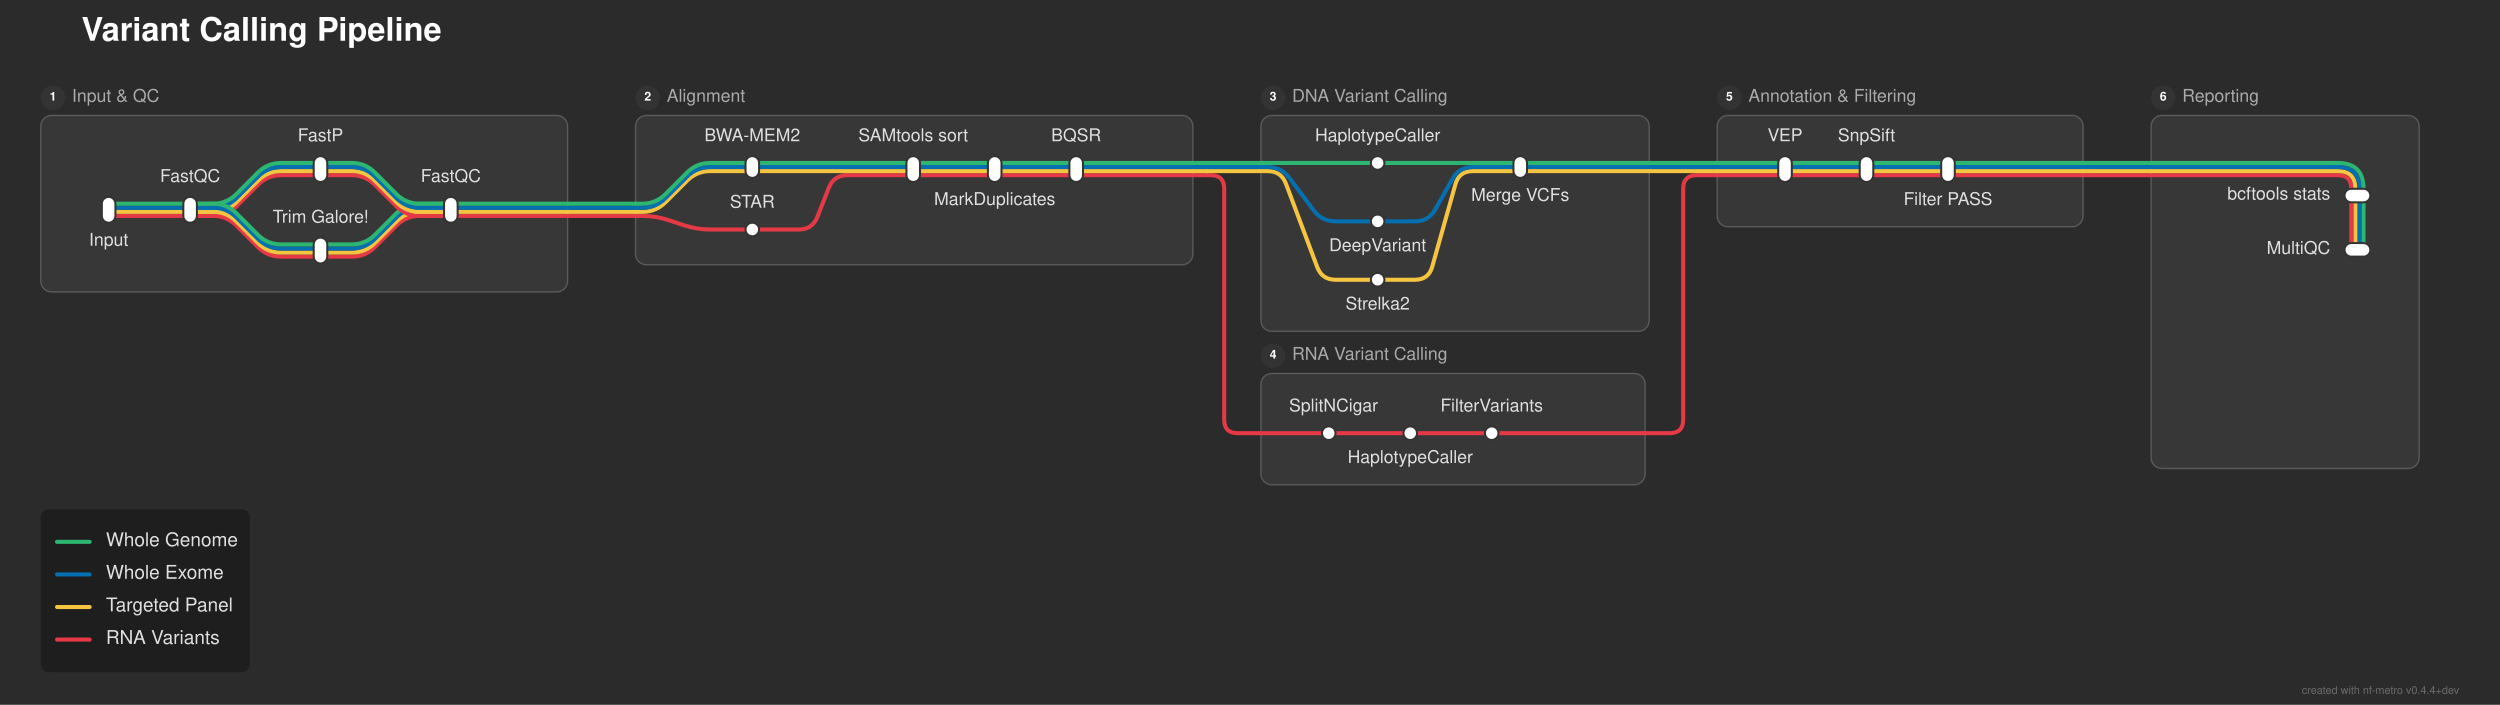
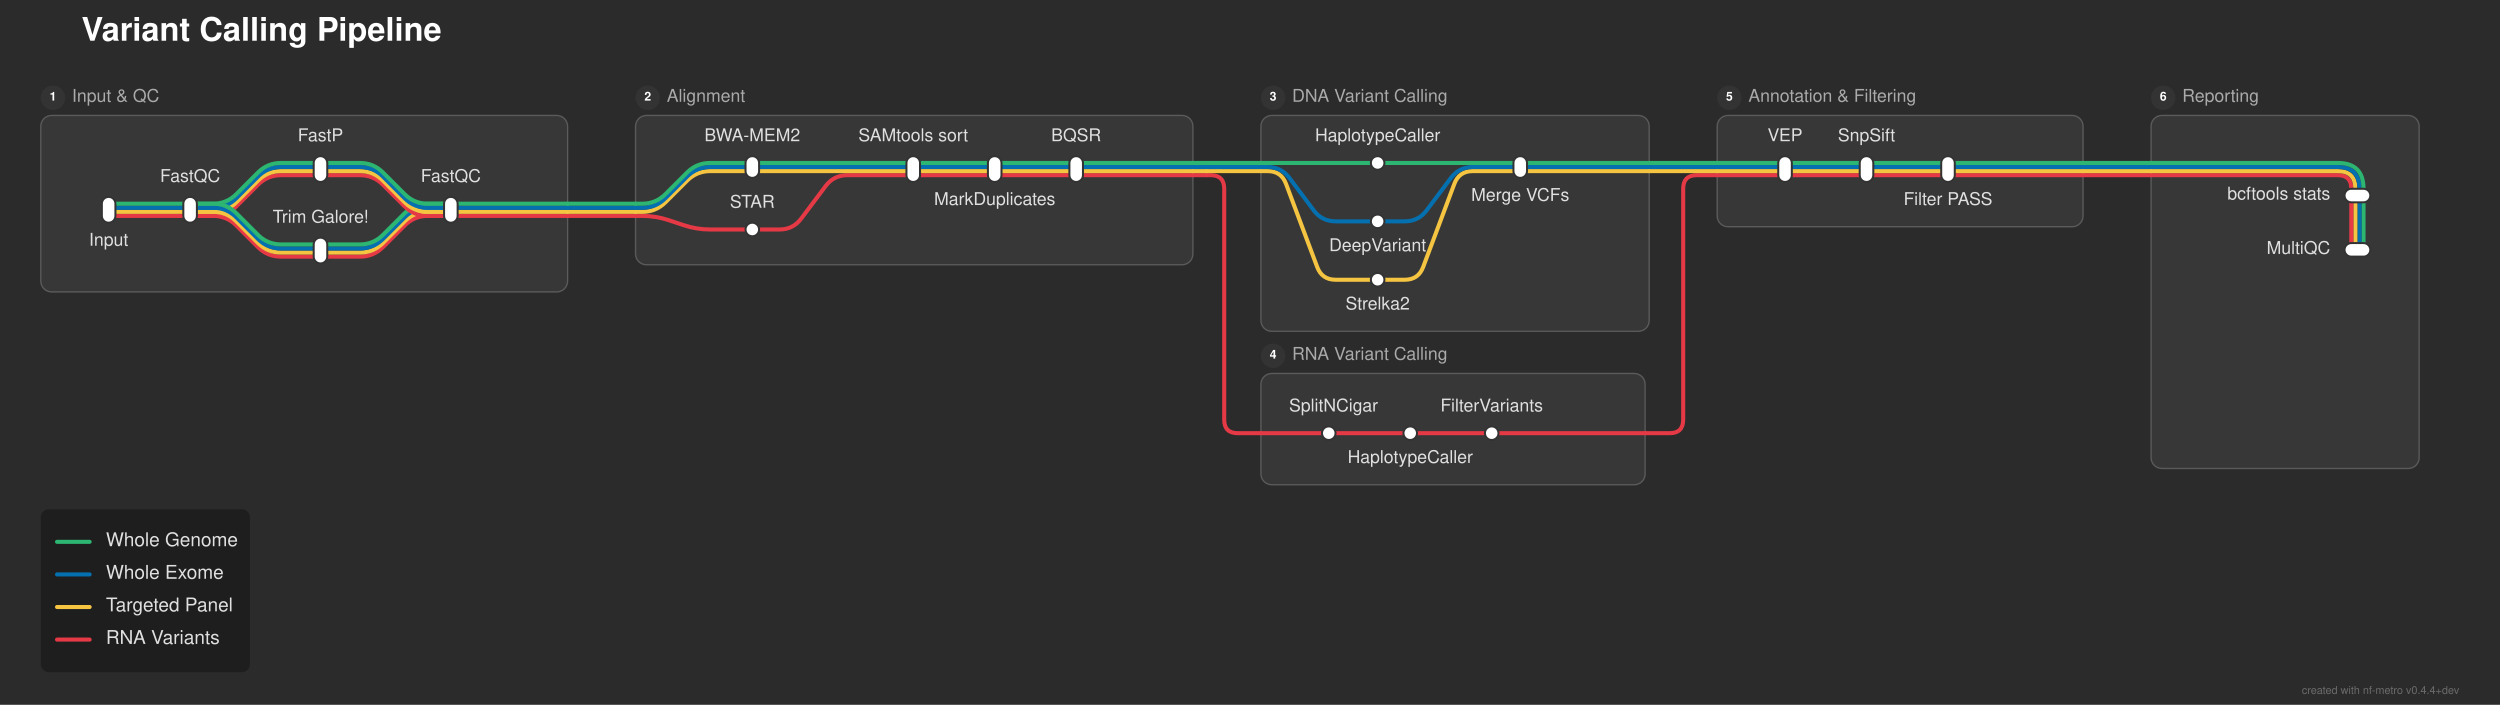
<svg xmlns="http://www.w3.org/2000/svg" width="1841" height="519" viewBox="0 0 1841 519">
  <defs>
</defs>
  <rect x="0" y="0" width="1841" height="519" fill="#2b2b2b" />
  <text x="60.0" y="30.0" font-size="24.0" fill="#ffffff" font-family="'Helvetica Neue', Helvetica, Arial, sans-serif" font-weight="bold">Variant Calling Pipeline</text>
  <rect x="30.0" y="85.0" width="388.0" height="130.0" rx="8" ry="8" fill="rgba(255, 255, 255, 0.06)" stroke="rgba(255, 255, 255, 0.2)" stroke-width="1.0" />
  <circle cx="39.0" cy="72.0" r="9" fill="#333333" />
  <text x="39.0" y="72.0" font-size="9" fill="#ffffff" font-family="'Helvetica Neue', Helvetica, Arial, sans-serif" font-weight="bold" text-anchor="middle" dominant-baseline="central">1</text>
  <text x="53.0" y="72.0" font-size="13.0" fill="#aaaaaa" font-family="'Helvetica Neue', Helvetica, Arial, sans-serif" dominant-baseline="central">Input &amp; QC</text>
  <rect x="468.0" y="85.0" width="410.5" height="110.0" rx="8" ry="8" fill="rgba(255, 255, 255, 0.06)" stroke="rgba(255, 255, 255, 0.2)" stroke-width="1.0" />
  <circle cx="477.0" cy="72.0" r="9" fill="#333333" />
  <text x="477.0" y="72.0" font-size="9" fill="#ffffff" font-family="'Helvetica Neue', Helvetica, Arial, sans-serif" font-weight="bold" text-anchor="middle" dominant-baseline="central">2</text>
  <text x="491.0" y="72.0" font-size="13.0" fill="#aaaaaa" font-family="'Helvetica Neue', Helvetica, Arial, sans-serif" dominant-baseline="central">Alignment</text>
  <rect x="928.5" y="85.0" width="286.0" height="159.0" rx="8" ry="8" fill="rgba(255, 255, 255, 0.06)" stroke="rgba(255, 255, 255, 0.2)" stroke-width="1.0" />
  <circle cx="937.5" cy="72.0" r="9" fill="#333333" />
  <text x="937.5" y="72.0" font-size="9" fill="#ffffff" font-family="'Helvetica Neue', Helvetica, Arial, sans-serif" font-weight="bold" text-anchor="middle" dominant-baseline="central">3</text>
  <text x="951.5" y="72.0" font-size="13.0" fill="#aaaaaa" font-family="'Helvetica Neue', Helvetica, Arial, sans-serif" dominant-baseline="central">DNA Variant Calling</text>
  <rect x="928.5" y="275.0" width="283.0" height="82.0" rx="8" ry="8" fill="rgba(255, 255, 255, 0.06)" stroke="rgba(255, 255, 255, 0.2)" stroke-width="1.0" />
  <circle cx="937.5" cy="262.0" r="9" fill="#333333" />
  <text x="937.5" y="262.0" font-size="9" fill="#ffffff" font-family="'Helvetica Neue', Helvetica, Arial, sans-serif" font-weight="bold" text-anchor="middle" dominant-baseline="central">4</text>
  <text x="951.5" y="262.0" font-size="13.0" fill="#aaaaaa" font-family="'Helvetica Neue', Helvetica, Arial, sans-serif" dominant-baseline="central">RNA Variant Calling</text>
  <rect x="1264.5" y="85.0" width="269.5" height="82.0" rx="8" ry="8" fill="rgba(255, 255, 255, 0.06)" stroke="rgba(255, 255, 255, 0.2)" stroke-width="1.0" />
  <circle cx="1273.5" cy="72.0" r="9" fill="#333333" />
  <text x="1273.5" y="72.0" font-size="9" fill="#ffffff" font-family="'Helvetica Neue', Helvetica, Arial, sans-serif" font-weight="bold" text-anchor="middle" dominant-baseline="central">5</text>
  <text x="1287.5" y="72.0" font-size="13.0" fill="#aaaaaa" font-family="'Helvetica Neue', Helvetica, Arial, sans-serif" dominant-baseline="central">Annotation &amp; Filtering</text>
  <rect x="1584.0" y="85.0" width="197.5" height="260.0" rx="8" ry="8" fill="rgba(255, 255, 255, 0.06)" stroke="rgba(255, 255, 255, 0.2)" stroke-width="1.0" />
  <circle cx="1593.0" cy="72.0" r="9" fill="#333333" />
  <text x="1593.0" y="72.0" font-size="9" fill="#ffffff" font-family="'Helvetica Neue', Helvetica, Arial, sans-serif" font-weight="bold" text-anchor="middle" dominant-baseline="central">6</text>
  <text x="1607.0" y="72.0" font-size="13.0" fill="#aaaaaa" font-family="'Helvetica Neue', Helvetica, Arial, sans-serif" dominant-baseline="central">Reporting</text>
  <path d="M978.5,319.0 L1038.5,319.0" stroke="#e63946" stroke-width="3.0" stroke-linecap="round" />
  <path d="M1038.5,319.0 L1098.5,319.0" stroke="#e63946" stroke-width="3.0" stroke-linecap="round" />
  <path d="M928.5,319.0 L978.5,319.0" stroke="#e63946" stroke-width="3.0" stroke-linecap="round" />
  <path d="M1098.5,319.0 L1211.5,319.0" stroke="#e63946" stroke-width="3.0" stroke-linecap="round" />
  <path d="M1211.5,319.0 L1229.5,319.0 Q1239.5,319.0,1239.5,309.0 L1239.5,139.0 Q1239.5,129.0,1249.5,129.0 L1264.5,129.0" stroke="#e63946" stroke-width="3.0" fill="none" stroke-linecap="round" stroke-linejoin="round" />
-   <path d="M1014.5,206.0 L1042.0,206.0 Q1052.0,206.0,1054.707,196.373 L1071.793,135.627 Q1074.5,126.0,1084.5,126.0 L1119.5,126.0" stroke="#f5c542" stroke-width="3.0" fill="none" stroke-linecap="round" stroke-linejoin="round" />
-   <path d="M236.0,189.0 L259.0,189.0 Q269.0,189.0,276.071,181.929 L291.929,166.071 Q299.0,159.0,309.0,159.0 L332.0,159.0" stroke="#e63946" stroke-width="3.0" fill="none" stroke-linecap="round" stroke-linejoin="round" />
-   <path d="M236.0,186.0 L259.0,186.0 Q269.0,186.0,276.071,178.929 L291.929,163.071 Q299.0,156.0,309.0,156.0 L332.0,156.0" stroke="#f5c542" stroke-width="3.0" fill="none" stroke-linecap="round" stroke-linejoin="round" />
-   <path d="M236.0,183.0 L259.0,183.0 Q269.0,183.0,276.071,175.929 L291.929,160.071 Q299.0,153.0,309.0,153.0 L332.0,153.0" stroke="#0570b0" stroke-width="3.0" fill="none" stroke-linecap="round" stroke-linejoin="round" />
-   <path d="M236.0,180.0 L259.0,180.0 Q269.0,180.0,276.071,172.929 L291.929,157.071 Q299.0,150.0,309.0,150.0 L332.0,150.0" stroke="#2db572" stroke-width="3.0" fill="none" stroke-linecap="round" stroke-linejoin="round" />
-   <path d="M554.0,169.0 L588.25,169.0 Q598.25,169.0,601.914,159.695 L610.336,138.305 Q614.0,129.0,624.0,129.0 L672.5,129.0" stroke="#e63946" stroke-width="3.0" fill="none" stroke-linecap="round" stroke-linejoin="round" />
-   <path d="M1014.5,163.0 L1042.0,163.0 Q1052.0,163.0,1056.903,154.284 L1069.597,131.716 Q1074.5,123.0,1084.5,123.0 L1119.5,123.0" stroke="#0570b0" stroke-width="3.0" fill="none" stroke-linecap="round" stroke-linejoin="round" />
+   <path d="M1014.5,206.0 L1034.5,206.0 Q1044.5,206.0,1048.011,196.637 L1070.989,135.363 Q1074.5,126.0,1084.5,126.0 L1119.5,126.0" stroke="#f5c542" stroke-width="3.0" fill="none" stroke-linecap="round" stroke-linejoin="round" />
+   <path d="M236.0,189.0 L265.0,189.0 Q275.0,189.0,282.071,181.929 L297.929,166.071 Q305.0,159.0,315.0,159.0 L332.0,159.0" stroke="#e63946" stroke-width="3.0" fill="none" stroke-linecap="round" stroke-linejoin="round" />
+   <path d="M236.0,186.0 L265.0,186.0 Q275.0,186.0,282.071,178.929 L297.929,163.071 Q305.0,156.0,315.0,156.0 L332.0,156.0" stroke="#f5c542" stroke-width="3.0" fill="none" stroke-linecap="round" stroke-linejoin="round" />
+   <path d="M236.0,183.0 L265.0,183.0 Q275.0,183.0,282.071,175.929 L297.929,160.071 Q305.0,153.0,315.0,153.0 L332.0,153.0" stroke="#0570b0" stroke-width="3.0" fill="none" stroke-linecap="round" stroke-linejoin="round" />
+   <path d="M236.0,180.0 L265.0,180.0 Q275.0,180.0,282.071,172.929 L297.929,157.071 Q305.0,150.0,315.0,150.0 L332.0,150.0" stroke="#2db572" stroke-width="3.0" fill="none" stroke-linecap="round" stroke-linejoin="round" />
+   <path d="M554.0,169.0 L574.0,169.0 Q584.0,169.0,590.0,161.0 L608.0,137.0 Q614.0,129.0,624.0,129.0 L672.5,129.0" stroke="#e63946" stroke-width="3.0" fill="none" stroke-linecap="round" stroke-linejoin="round" />
+   <path d="M1014.5,163.0 L1034.5,163.0 Q1044.5,163.0,1050.5,155.0 L1068.5,131.0 Q1074.5,123.0,1084.5,123.0 L1119.5,123.0" stroke="#0570b0" stroke-width="3.0" fill="none" stroke-linecap="round" stroke-linejoin="round" />
  <path d="M80.0,159.0 L140.0,159.0" stroke="#e63946" stroke-width="3.0" stroke-linecap="round" />
  <path d="M140.0,159.0 L157.0,159.0 Q167.0,159.0,174.071,151.929 L189.929,136.071 Q197.0,129.0,207.0,129.0 L236.0,129.0" stroke="#e63946" stroke-width="3.0" fill="none" stroke-linecap="round" stroke-linejoin="round" />
  <path d="M140.0,159.0 L157.0,159.0 Q167.0,159.0,174.071,166.071 L189.929,181.929 Q197.0,189.0,207.0,189.0 L236.0,189.0" stroke="#e63946" stroke-width="3.0" fill="none" stroke-linecap="round" stroke-linejoin="round" />
  <path d="M332.0,159.0 L418.0,159.0" stroke="#e63946" stroke-width="3.0" stroke-linecap="round" />
  <path d="M468.0,159.0 L473.0,159.0 Q483.0,159.0,492.487,162.162 L503.513,165.838 Q513.0,169.0,523.0,169.0 L554.0,169.0" stroke="#e63946" stroke-width="3.0" fill="none" stroke-linecap="round" stroke-linejoin="round" />
  <path d="M418.0,159.0 L468.0,159.0" stroke="#e63946" stroke-width="3.0" stroke-linecap="round" />
  <path d="M80.0,156.0 L140.0,156.0" stroke="#f5c542" stroke-width="3.0" stroke-linecap="round" />
  <path d="M140.0,156.0 L157.0,156.0 Q167.0,156.0,174.071,148.929 L189.929,133.071 Q197.0,126.0,207.0,126.0 L236.0,126.0" stroke="#f5c542" stroke-width="3.0" fill="none" stroke-linecap="round" stroke-linejoin="round" />
  <path d="M140.0,156.0 L157.0,156.0 Q167.0,156.0,174.071,163.071 L189.929,178.929 Q197.0,186.0,207.0,186.0 L236.0,186.0" stroke="#f5c542" stroke-width="3.0" fill="none" stroke-linecap="round" stroke-linejoin="round" />
  <path d="M332.0,156.0 L418.0,156.0" stroke="#f5c542" stroke-width="3.0" stroke-linecap="round" />
  <path d="M468.0,156.0 L473.0,156.0 Q483.0,156.0,490.071,148.929 L505.929,133.071 Q513.0,126.0,523.0,126.0 L554.0,126.0" stroke="#f5c542" stroke-width="3.0" fill="none" stroke-linecap="round" stroke-linejoin="round" />
  <path d="M418.0,156.0 L468.0,156.0" stroke="#f5c542" stroke-width="3.0" stroke-linecap="round" />
  <path d="M80.0,153.0 L140.0,153.0" stroke="#0570b0" stroke-width="3.0" stroke-linecap="round" />
  <path d="M140.0,153.0 L157.0,153.0 Q167.0,153.0,174.071,145.929 L189.929,130.071 Q197.0,123.0,207.0,123.0 L236.0,123.0" stroke="#0570b0" stroke-width="3.0" fill="none" stroke-linecap="round" stroke-linejoin="round" />
  <path d="M140.0,153.0 L157.0,153.0 Q167.0,153.0,174.071,160.071 L189.929,175.929 Q197.0,183.0,207.0,183.0 L236.0,183.0" stroke="#0570b0" stroke-width="3.0" fill="none" stroke-linecap="round" stroke-linejoin="round" />
  <path d="M332.0,153.0 L418.0,153.0" stroke="#0570b0" stroke-width="3.0" stroke-linecap="round" />
  <path d="M468.0,153.0 L473.0,153.0 Q483.0,153.0,490.071,145.929 L505.929,130.071 Q513.0,123.0,523.0,123.0 L554.0,123.0" stroke="#0570b0" stroke-width="3.0" fill="none" stroke-linecap="round" stroke-linejoin="round" />
  <path d="M418.0,153.0 L468.0,153.0" stroke="#0570b0" stroke-width="3.0" stroke-linecap="round" />
  <path d="M80.0,150.0 L140.0,150.0" stroke="#2db572" stroke-width="3.0" stroke-linecap="round" />
  <path d="M140.0,150.0 L157.0,150.0 Q167.0,150.0,174.071,142.929 L189.929,127.071 Q197.0,120.0,207.0,120.0 L236.0,120.0" stroke="#2db572" stroke-width="3.0" fill="none" stroke-linecap="round" stroke-linejoin="round" />
  <path d="M140.0,150.0 L157.0,150.0 Q167.0,150.0,174.071,157.071 L189.929,172.929 Q197.0,180.0,207.0,180.0 L236.0,180.0" stroke="#2db572" stroke-width="3.0" fill="none" stroke-linecap="round" stroke-linejoin="round" />
  <path d="M332.0,150.0 L418.0,150.0" stroke="#2db572" stroke-width="3.0" stroke-linecap="round" />
  <path d="M468.0,150.0 L473.0,150.0 Q483.0,150.0,490.071,142.929 L505.929,127.071 Q513.0,120.0,523.0,120.0 L554.0,120.0" stroke="#2db572" stroke-width="3.0" fill="none" stroke-linecap="round" stroke-linejoin="round" />
  <path d="M418.0,150.0 L468.0,150.0" stroke="#2db572" stroke-width="3.0" stroke-linecap="round" />
  <path d="M1740.5,144.0 L1740.5,184.0" stroke="#2db572" stroke-width="3.0" stroke-linecap="round" />
  <path d="M1737.5,144.0 L1737.5,184.0" stroke="#0570b0" stroke-width="3.0" stroke-linecap="round" />
  <path d="M1734.5,144.0 L1734.5,184.0" stroke="#f5c542" stroke-width="3.0" stroke-linecap="round" />
  <path d="M1731.5,144.0 L1731.5,184.0" stroke="#e63946" stroke-width="3.0" stroke-linecap="round" />
-   <path d="M236.0,129.0 L259.0,129.0 Q269.0,129.0,276.071,136.071 L291.929,151.929 Q299.0,159.0,309.0,159.0 L332.0,159.0" stroke="#e63946" stroke-width="3.0" fill="none" stroke-linecap="round" stroke-linejoin="round" />
+   <path d="M236.0,129.0 L265.0,129.0 Q275.0,129.0,282.071,136.071 L297.929,151.929 Q305.0,159.0,315.0,159.0 L332.0,159.0" stroke="#e63946" stroke-width="3.0" fill="none" stroke-linecap="round" stroke-linejoin="round" />
  <path d="M672.5,129.0 L732.5,129.0" stroke="#e63946" stroke-width="3.0" stroke-linecap="round" />
  <path d="M732.5,129.0 L792.5,129.0" stroke="#e63946" stroke-width="3.0" stroke-linecap="round" />
  <path d="M1314.5,129.0 L1374.5,129.0" stroke="#e63946" stroke-width="3.0" stroke-linecap="round" />
  <path d="M1374.5,129.0 L1434.5,129.0" stroke="#e63946" stroke-width="3.0" stroke-linecap="round" />
  <path d="M792.5,129.0 L878.5,129.0" stroke="#e63946" stroke-width="3.0" stroke-linecap="round" />
  <path d="M1264.5,129.0 L1314.5,129.0" stroke="#e63946" stroke-width="3.0" stroke-linecap="round" />
  <path d="M1434.5,129.0 L1534.0,129.0" stroke="#e63946" stroke-width="3.0" stroke-linecap="round" />
  <path d="M1584.0,129.0 L1721.5,129.0 Q1731.5,129.0,1731.5,139.0 L1731.5,144.0" stroke="#e63946" stroke-width="3.0" fill="none" stroke-linecap="round" stroke-linejoin="round" />
  <path d="M878.5,129.0 L888.5,129.0" stroke="#e63946" stroke-width="3.0" stroke-linecap="round" />
  <path d="M888.5,129.0 L891.5,129.0 Q901.5,129.0,901.5,139.0 L901.5,309.0 Q901.5,319.0,911.5,319.0 L928.5,319.0" stroke="#e63946" stroke-width="3.0" fill="none" stroke-linecap="round" stroke-linejoin="round" />
  <path d="M1534.0,129.0 L1584.0,129.0" stroke="#e63946" stroke-width="3.0" stroke-linecap="round" />
-   <path d="M236.0,126.0 L259.0,126.0 Q269.0,126.0,276.071,133.071 L291.929,148.929 Q299.0,156.0,309.0,156.0 L332.0,156.0" stroke="#f5c542" stroke-width="3.0" fill="none" stroke-linecap="round" stroke-linejoin="round" />
+   <path d="M236.0,126.0 L265.0,126.0 Q275.0,126.0,282.071,133.071 L297.929,148.929 Q305.0,156.0,315.0,156.0 L332.0,156.0" stroke="#f5c542" stroke-width="3.0" fill="none" stroke-linecap="round" stroke-linejoin="round" />
  <path d="M554.0,126.0 L672.5,126.0" stroke="#f5c542" stroke-width="3.0" stroke-linecap="round" />
  <path d="M672.5,126.0 L732.5,126.0" stroke="#f5c542" stroke-width="3.0" stroke-linecap="round" />
  <path d="M732.5,126.0 L792.5,126.0" stroke="#f5c542" stroke-width="3.0" stroke-linecap="round" />
  <path d="M1314.5,126.0 L1374.5,126.0" stroke="#f5c542" stroke-width="3.0" stroke-linecap="round" />
  <path d="M1374.5,126.0 L1434.5,126.0" stroke="#f5c542" stroke-width="3.0" stroke-linecap="round" />
  <path d="M792.5,126.0 L878.5,126.0" stroke="#f5c542" stroke-width="3.0" stroke-linecap="round" />
  <path d="M928.5,126.0 L933.5,126.0 Q943.5,126.0,947.011,135.363 L969.989,196.637 Q973.5,206.0,983.5,206.0 L1014.5,206.0" stroke="#f5c542" stroke-width="3.0" fill="none" stroke-linecap="round" stroke-linejoin="round" />
  <path d="M1119.5,126.0 L1214.5,126.0" stroke="#f5c542" stroke-width="3.0" stroke-linecap="round" />
  <path d="M1264.5,126.0 L1314.5,126.0" stroke="#f5c542" stroke-width="3.0" stroke-linecap="round" />
  <path d="M1434.5,126.0 L1534.0,126.0" stroke="#f5c542" stroke-width="3.0" stroke-linecap="round" />
  <path d="M1584.0,126.0 L1721.5,126.0 Q1734.5,126.0,1734.5,139.0 L1734.5,144.0" stroke="#f5c542" stroke-width="3.0" fill="none" stroke-linecap="round" stroke-linejoin="round" />
  <path d="M878.5,126.0 L888.5,126.0" stroke="#f5c542" stroke-width="3.0" stroke-linecap="round" />
  <path d="M888.5,126.0 L928.5,126.0" stroke="#f5c542" stroke-width="3.0" stroke-linecap="round" />
  <path d="M1214.5,126.0 L1264.5,126.0" stroke="#f5c542" stroke-width="3.0" stroke-linecap="round" />
  <path d="M1534.0,126.0 L1584.0,126.0" stroke="#f5c542" stroke-width="3.0" stroke-linecap="round" />
-   <path d="M236.0,123.0 L259.0,123.0 Q269.0,123.0,276.071,130.071 L291.929,145.929 Q299.0,153.0,309.0,153.0 L332.0,153.0" stroke="#0570b0" stroke-width="3.0" fill="none" stroke-linecap="round" stroke-linejoin="round" />
+   <path d="M236.0,123.0 L265.0,123.0 Q275.0,123.0,282.071,130.071 L297.929,145.929 Q305.0,153.0,315.0,153.0 L332.0,153.0" stroke="#0570b0" stroke-width="3.0" fill="none" stroke-linecap="round" stroke-linejoin="round" />
  <path d="M554.0,123.0 L672.5,123.0" stroke="#0570b0" stroke-width="3.0" stroke-linecap="round" />
  <path d="M672.5,123.0 L732.5,123.0" stroke="#0570b0" stroke-width="3.0" stroke-linecap="round" />
  <path d="M732.5,123.0 L792.5,123.0" stroke="#0570b0" stroke-width="3.0" stroke-linecap="round" />
  <path d="M1314.5,123.0 L1374.5,123.0" stroke="#0570b0" stroke-width="3.0" stroke-linecap="round" />
  <path d="M1374.5,123.0 L1434.5,123.0" stroke="#0570b0" stroke-width="3.0" stroke-linecap="round" />
  <path d="M792.5,123.0 L878.5,123.0" stroke="#0570b0" stroke-width="3.0" stroke-linecap="round" />
  <path d="M928.5,123.0 L933.5,123.0 Q943.5,123.0,949.5,131.0 L967.5,155.0 Q973.5,163.0,983.5,163.0 L1014.5,163.0" stroke="#0570b0" stroke-width="3.0" fill="none" stroke-linecap="round" stroke-linejoin="round" />
  <path d="M1119.5,123.0 L1214.5,123.0" stroke="#0570b0" stroke-width="3.0" stroke-linecap="round" />
  <path d="M1264.5,123.0 L1314.5,123.0" stroke="#0570b0" stroke-width="3.0" stroke-linecap="round" />
  <path d="M1434.5,123.0 L1534.0,123.0" stroke="#0570b0" stroke-width="3.0" stroke-linecap="round" />
  <path d="M1584.0,123.0 L1721.5,123.0 Q1737.5,123.0,1737.5,139.0 L1737.5,144.0" stroke="#0570b0" stroke-width="3.0" fill="none" stroke-linecap="round" stroke-linejoin="round" />
  <path d="M878.5,123.0 L888.5,123.0" stroke="#0570b0" stroke-width="3.0" stroke-linecap="round" />
  <path d="M888.5,123.0 L928.5,123.0" stroke="#0570b0" stroke-width="3.0" stroke-linecap="round" />
  <path d="M1214.5,123.0 L1264.5,123.0" stroke="#0570b0" stroke-width="3.0" stroke-linecap="round" />
  <path d="M1534.0,123.0 L1584.0,123.0" stroke="#0570b0" stroke-width="3.0" stroke-linecap="round" />
-   <path d="M236.0,120.0 L259.0,120.0 Q269.0,120.0,276.071,127.071 L291.929,142.929 Q299.0,150.0,309.0,150.0 L332.0,150.0" stroke="#2db572" stroke-width="3.0" fill="none" stroke-linecap="round" stroke-linejoin="round" />
+   <path d="M236.0,120.0 L265.0,120.0 Q275.0,120.0,282.071,127.071 L297.929,142.929 Q305.0,150.0,315.0,150.0 L332.0,150.0" stroke="#2db572" stroke-width="3.0" fill="none" stroke-linecap="round" stroke-linejoin="round" />
  <path d="M554.0,120.0 L672.5,120.0" stroke="#2db572" stroke-width="3.0" stroke-linecap="round" />
  <path d="M672.5,120.0 L732.5,120.0" stroke="#2db572" stroke-width="3.0" stroke-linecap="round" />
  <path d="M732.5,120.0 L792.5,120.0" stroke="#2db572" stroke-width="3.0" stroke-linecap="round" />
  <path d="M1014.5,120.0 L1119.5,120.0" stroke="#2db572" stroke-width="3.0" stroke-linecap="round" />
  <path d="M1314.5,120.0 L1374.5,120.0" stroke="#2db572" stroke-width="3.0" stroke-linecap="round" />
  <path d="M1374.5,120.0 L1434.5,120.0" stroke="#2db572" stroke-width="3.0" stroke-linecap="round" />
  <path d="M792.5,120.0 L878.5,120.0" stroke="#2db572" stroke-width="3.0" stroke-linecap="round" />
  <path d="M928.5,120.0 L1014.5,120.0" stroke="#2db572" stroke-width="3.0" stroke-linecap="round" />
  <path d="M1119.5,120.0 L1214.5,120.0" stroke="#2db572" stroke-width="3.0" stroke-linecap="round" />
  <path d="M1264.5,120.0 L1314.5,120.0" stroke="#2db572" stroke-width="3.0" stroke-linecap="round" />
  <path d="M1434.5,120.0 L1534.0,120.0" stroke="#2db572" stroke-width="3.0" stroke-linecap="round" />
  <path d="M1584.0,120.0 L1721.5,120.0 Q1740.5,120.0,1740.5,139.0 L1740.5,144.0" stroke="#2db572" stroke-width="3.0" fill="none" stroke-linecap="round" stroke-linejoin="round" />
  <path d="M878.5,120.0 L888.5,120.0" stroke="#2db572" stroke-width="3.0" stroke-linecap="round" />
  <path d="M888.5,120.0 L928.5,120.0" stroke="#2db572" stroke-width="3.0" stroke-linecap="round" />
  <path d="M1214.5,120.0 L1264.5,120.0" stroke="#2db572" stroke-width="3.0" stroke-linecap="round" />
  <path d="M1534.0,120.0 L1584.0,120.0" stroke="#2db572" stroke-width="3.0" stroke-linecap="round" />
  <rect x="75.0" y="145.0" width="10.0" height="19.0" rx="5.0" ry="5.0" fill="#ffffff" stroke="#333333" stroke-width="1.5" />
  <rect x="135.0" y="145.0" width="10.0" height="19.0" rx="5.0" ry="5.0" fill="#ffffff" stroke="#333333" stroke-width="1.5" />
  <rect x="231.0" y="115.0" width="10.0" height="19.0" rx="5.0" ry="5.0" fill="#ffffff" stroke="#333333" stroke-width="1.5" />
  <rect x="231.0" y="175.0" width="10.0" height="19.0" rx="5.0" ry="5.0" fill="#ffffff" stroke="#333333" stroke-width="1.5" />
  <rect x="327.0" y="145.0" width="10.0" height="19.0" rx="5.0" ry="5.0" fill="#ffffff" stroke="#333333" stroke-width="1.5" />
  <rect x="549.0" y="115.0" width="10.0" height="16.0" rx="5.0" ry="5.0" fill="#ffffff" stroke="#333333" stroke-width="1.5" />
  <rect x="549.0" y="164.0" width="10.0" height="10.0" rx="5.0" ry="5.0" fill="#ffffff" stroke="#333333" stroke-width="1.5" />
  <rect x="667.5" y="115.0" width="10.0" height="19.0" rx="5.0" ry="5.0" fill="#ffffff" stroke="#333333" stroke-width="1.5" />
  <rect x="727.5" y="115.0" width="10.0" height="19.0" rx="5.0" ry="5.0" fill="#ffffff" stroke="#333333" stroke-width="1.5" />
  <rect x="787.5" y="115.0" width="10.0" height="19.0" rx="5.0" ry="5.0" fill="#ffffff" stroke="#333333" stroke-width="1.5" />
  <rect x="1009.5" y="115.0" width="10.0" height="10.0" rx="5.0" ry="5.0" fill="#ffffff" stroke="#333333" stroke-width="1.5" />
  <rect x="1009.5" y="158.0" width="10.0" height="10.0" rx="5.0" ry="5.0" fill="#ffffff" stroke="#333333" stroke-width="1.5" />
  <rect x="1009.5" y="201.0" width="10.0" height="10.0" rx="5.0" ry="5.0" fill="#ffffff" stroke="#333333" stroke-width="1.5" />
  <rect x="1114.5" y="115.0" width="10.0" height="16.0" rx="5.0" ry="5.0" fill="#ffffff" stroke="#333333" stroke-width="1.5" />
  <rect x="973.5" y="314.0" width="10.0" height="10.0" rx="5.0" ry="5.0" fill="#ffffff" stroke="#333333" stroke-width="1.5" />
  <rect x="1033.5" y="314.0" width="10.0" height="10.0" rx="5.0" ry="5.0" fill="#ffffff" stroke="#333333" stroke-width="1.5" />
  <rect x="1093.5" y="314.0" width="10.0" height="10.0" rx="5.0" ry="5.0" fill="#ffffff" stroke="#333333" stroke-width="1.5" />
  <rect x="1309.5" y="115.0" width="10.0" height="19.0" rx="5.0" ry="5.0" fill="#ffffff" stroke="#333333" stroke-width="1.5" />
  <rect x="1369.5" y="115.0" width="10.0" height="19.0" rx="5.0" ry="5.0" fill="#ffffff" stroke="#333333" stroke-width="1.5" />
  <rect x="1429.5" y="115.0" width="10.0" height="19.0" rx="5.0" ry="5.0" fill="#ffffff" stroke="#333333" stroke-width="1.5" />
  <rect x="1726.5" y="139.0" width="19.0" height="10.0" rx="5.0" ry="5.0" fill="#ffffff" stroke="#333333" stroke-width="1.5" />
  <rect x="1726.5" y="179.0" width="19.0" height="10.0" rx="5.0" ry="5.0" fill="#ffffff" stroke="#333333" stroke-width="1.5" />
  <text x="80.0" y="175.0" font-size="13.0" fill="#e0e0e0" font-family="'Helvetica Neue', Helvetica, Arial, sans-serif" text-anchor="middle" dominant-baseline="hanging">Input</text>
  <text x="554.0" y="104.0" font-size="13.0" fill="#e0e0e0" font-family="'Helvetica Neue', Helvetica, Arial, sans-serif" text-anchor="middle" dominant-baseline="auto">BWA-MEM2</text>
  <text x="1014.5" y="104.0" font-size="13.0" fill="#e0e0e0" font-family="'Helvetica Neue', Helvetica, Arial, sans-serif" text-anchor="middle" dominant-baseline="auto">HaplotypeCaller</text>
  <text x="1314.5" y="104.0" font-size="13.0" fill="#e0e0e0" font-family="'Helvetica Neue', Helvetica, Arial, sans-serif" text-anchor="middle" dominant-baseline="auto">VEP</text>
  <text x="1716.0" y="144.0" font-size="13.0" fill="#e0e0e0" font-family="'Helvetica Neue', Helvetica, Arial, sans-serif" text-anchor="end" dominant-baseline="central">bcftools stats</text>
  <text x="554.0" y="153.0" font-size="13.0" fill="#e0e0e0" font-family="'Helvetica Neue', Helvetica, Arial, sans-serif" text-anchor="middle" dominant-baseline="auto">STAR</text>
  <text x="1014.5" y="179.0" font-size="13.0" fill="#e0e0e0" font-family="'Helvetica Neue', Helvetica, Arial, sans-serif" text-anchor="middle" dominant-baseline="hanging">DeepVariant</text>
  <text x="1014.5" y="222.0" font-size="13.0" fill="#e0e0e0" font-family="'Helvetica Neue', Helvetica, Arial, sans-serif" text-anchor="middle" dominant-baseline="hanging">Strelka2</text>
  <text x="982.0" y="303.0" font-size="13.0" fill="#e0e0e0" font-family="'Helvetica Neue', Helvetica, Arial, sans-serif" text-anchor="middle" dominant-baseline="auto">SplitNCigar</text>
  <text x="140.0" y="134.0" font-size="13.0" fill="#e0e0e0" font-family="'Helvetica Neue', Helvetica, Arial, sans-serif" text-anchor="middle" dominant-baseline="auto">FastQC</text>
  <text x="672.5" y="104.0" font-size="13.0" fill="#e0e0e0" font-family="'Helvetica Neue', Helvetica, Arial, sans-serif" text-anchor="middle" dominant-baseline="auto">SAMtools sort</text>
  <text x="1119.5" y="142.0" font-size="13.0" fill="#e0e0e0" font-family="'Helvetica Neue', Helvetica, Arial, sans-serif" text-anchor="middle" dominant-baseline="hanging">Merge VCFs</text>
  <text x="1374.5" y="104.0" font-size="13.0" fill="#e0e0e0" font-family="'Helvetica Neue', Helvetica, Arial, sans-serif" text-anchor="middle" dominant-baseline="auto">SnpSift</text>
  <text x="1716.0" y="184.0" font-size="13.0" fill="#e0e0e0" font-family="'Helvetica Neue', Helvetica, Arial, sans-serif" text-anchor="end" dominant-baseline="central">MultiQC</text>
  <text x="1038.5" y="335.0" font-size="13.0" fill="#e0e0e0" font-family="'Helvetica Neue', Helvetica, Arial, sans-serif" text-anchor="middle" dominant-baseline="hanging">HaplotypeCaller</text>
  <text x="236.0" y="104.0" font-size="13.0" fill="#e0e0e0" font-family="'Helvetica Neue', Helvetica, Arial, sans-serif" text-anchor="middle" dominant-baseline="auto">FastP</text>
  <text x="732.5" y="145.0" font-size="13.0" fill="#e0e0e0" font-family="'Helvetica Neue', Helvetica, Arial, sans-serif" text-anchor="middle" dominant-baseline="hanging">MarkDuplicates</text>
  <text x="1434.5" y="145.0" font-size="13.0" fill="#e0e0e0" font-family="'Helvetica Neue', Helvetica, Arial, sans-serif" text-anchor="middle" dominant-baseline="hanging">Filter PASS</text>
  <text x="236.0" y="164.0" font-size="13.0" fill="#e0e0e0" font-family="'Helvetica Neue', Helvetica, Arial, sans-serif" text-anchor="middle" dominant-baseline="auto">Trim Galore!</text>
  <text x="1098.5" y="303.0" font-size="13.0" fill="#e0e0e0" font-family="'Helvetica Neue', Helvetica, Arial, sans-serif" text-anchor="middle" dominant-baseline="auto">FilterVariants</text>
  <text x="332.0" y="134.0" font-size="13.0" fill="#e0e0e0" font-family="'Helvetica Neue', Helvetica, Arial, sans-serif" text-anchor="middle" dominant-baseline="auto">FastQC</text>
  <text x="792.5" y="104.0" font-size="13.0" fill="#e0e0e0" font-family="'Helvetica Neue', Helvetica, Arial, sans-serif" text-anchor="middle" dominant-baseline="auto">BQSR</text>
  <rect x="30.0" y="375.0" width="154.08" height="120.0" rx="6" ry="6" fill="rgba(0, 0, 0, 0.3)" />
  <path d="M42.0,399.0 L66.0,399.0" stroke="#2db572" stroke-width="3.0" stroke-linecap="round" />
  <text x="78.0" y="399.0" font-size="14.0" fill="#e0e0e0" font-family="'Helvetica Neue', Helvetica, Arial, sans-serif" dominant-baseline="central">Whole Genome</text>
  <path d="M42.0,423.0 L66.0,423.0" stroke="#0570b0" stroke-width="3.0" stroke-linecap="round" />
  <text x="78.0" y="423.0" font-size="14.0" fill="#e0e0e0" font-family="'Helvetica Neue', Helvetica, Arial, sans-serif" dominant-baseline="central">Whole Exome</text>
  <path d="M42.0,447.0 L66.0,447.0" stroke="#f5c542" stroke-width="3.0" stroke-linecap="round" />
  <text x="78.0" y="447.0" font-size="14.0" fill="#e0e0e0" font-family="'Helvetica Neue', Helvetica, Arial, sans-serif" dominant-baseline="central">Targeted Panel</text>
  <path d="M42.0,471.0 L66.0,471.0" stroke="#e63946" stroke-width="3.0" stroke-linecap="round" />
  <text x="78.0" y="471.0" font-size="14.0" fill="#e0e0e0" font-family="'Helvetica Neue', Helvetica, Arial, sans-serif" dominant-baseline="central">RNA Variants</text>
  <text x="1811.0" y="511.0" font-size="8" fill="rgba(150, 150, 150, 0.6)" font-family="'Helvetica Neue', Helvetica, Arial, sans-serif" text-anchor="end">created with nf-metro v0.4.4+dev</text>
</svg>
